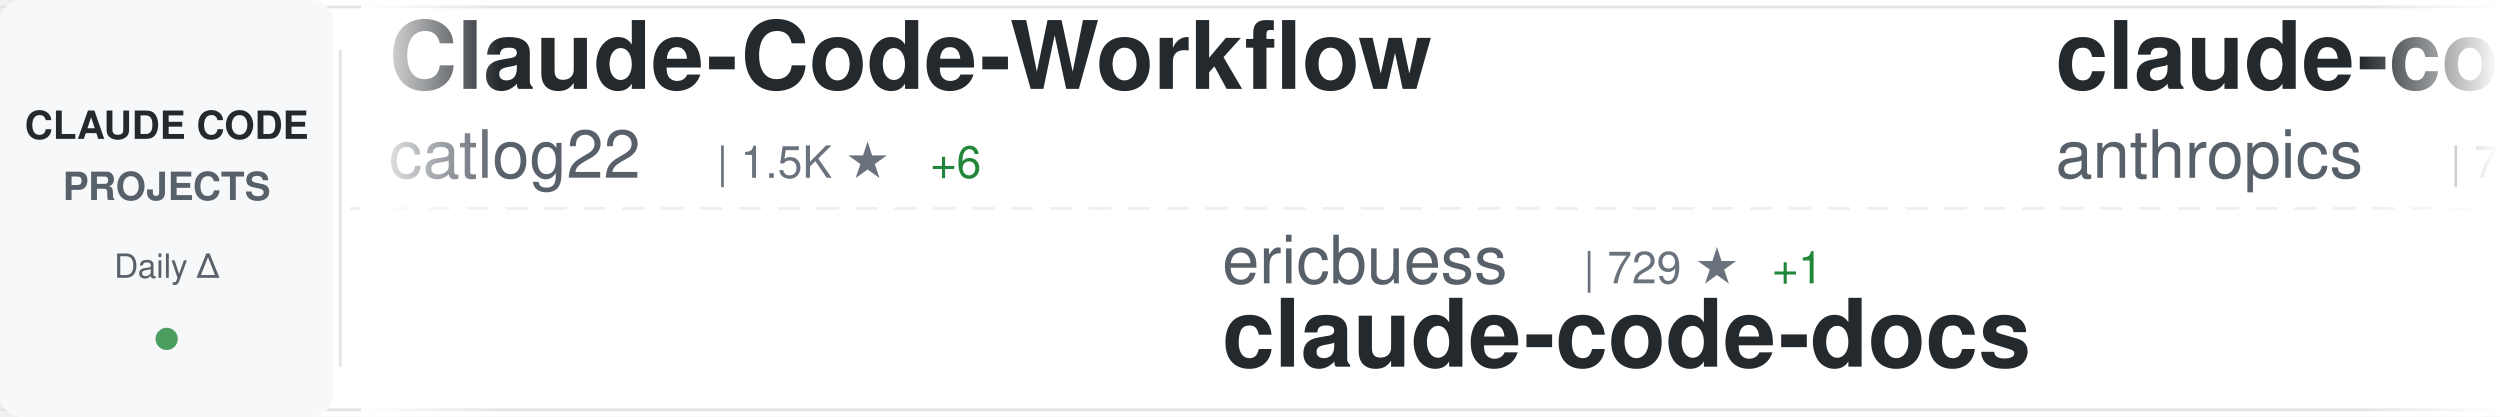
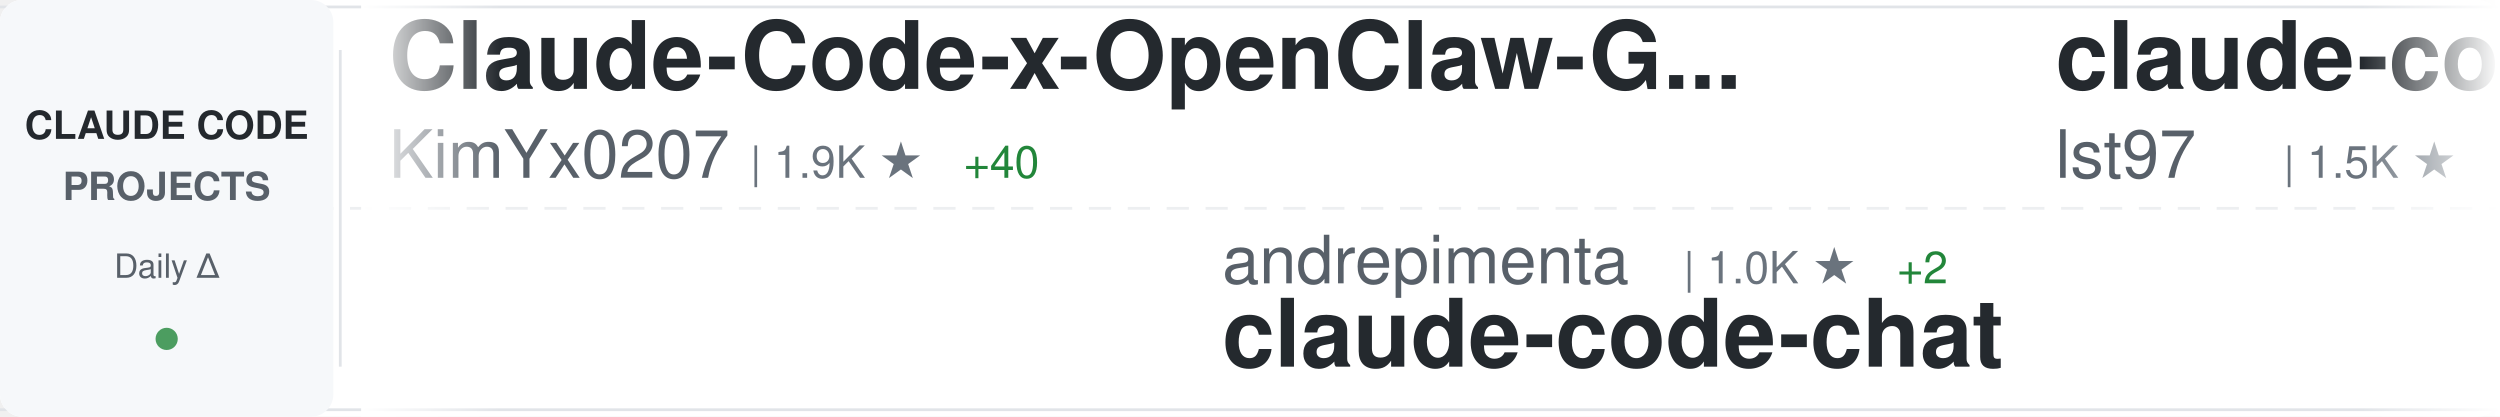
<svg xmlns="http://www.w3.org/2000/svg" width="900" height="150">
  <defs>
    <linearGradient id="awesomeLeftFade" x1="0%" y1="0%" x2="100%" y2="0%">
      <stop offset="0%" style="stop-color:#ffffff;stop-opacity:1" />
      <stop offset="100%" style="stop-color:#ffffff;stop-opacity:0" />
    </linearGradient>
    <linearGradient id="awesomeRightFade" x1="0%" y1="0%" x2="100%" y2="0%">
      <stop offset="0%" style="stop-color:#ffffff;stop-opacity:0" />
      <stop offset="100%" style="stop-color:#ffffff;stop-opacity:1" />
    </linearGradient>
  </defs>
  <rect width="900" height="150" fill="#ffffff" rx="8" />
  <rect x="0" y="2" width="900" height="1" fill="#e1e4e8" />
  <rect x="0" y="147" width="900" height="1" fill="#e1e4e8" />
  <line x1="0" y1="75" x2="900" y2="75" stroke="#e1e4e8" stroke-width="1" stroke-dasharray="8 6" opacity="0.6" />
  <rect x="0" y="0" width="120" height="150" fill="#f6f8fa" rx="8" />
  <text x="60" y="50" font-family="-apple-system, BlinkMacSystemFont, 'Segoe UI', Helvetica, Arial, sans-serif" font-size="14" font-weight="600" fill="#24292e" text-anchor="middle">CLAUDE CODE</text>
  <text x="60" y="72" font-family="-apple-system, BlinkMacSystemFont, 'Segoe UI', Helvetica, Arial, sans-serif" font-size="14" font-weight="600" fill="#586069" text-anchor="middle">PROJECTS</text>
  <text x="60" y="100" font-family="-apple-system, BlinkMacSystemFont, 'Segoe UI', Helvetica, Arial, sans-serif" font-size="12" font-weight="500" fill="#586069" text-anchor="middle">Daily Δ</text>
  <circle cx="60" cy="122" r="4" fill="#22863a" opacity="0.8" />
  <rect x="122" y="18" width="1" height="114" fill="#e1e4e8" />
  <clipPath id="awesomeTickerClip">
    <rect x="130" y="0" width="770" height="150" />
  </clipPath>
  <g clip-path="url(#awesomeTickerClip)">
    <g id="awesomeTickerItems">
      <animateTransform attributeName="transform" attributeType="XML" type="translate" from="0 0" to="-3000 0" dur="54s" repeatCount="indefinite" />
      <g transform="translate(0, 0)">
-         <text x="140" y="32" font-family="-apple-system, BlinkMacSystemFont, 'Segoe UI', Helvetica, Arial, sans-serif" font-size="34" font-weight="600" fill="#24292e">Claude-Code-Workflow</text>
-         <text x="140" y="64" font-family="-apple-system, BlinkMacSystemFont, 'Segoe UI', Helvetica, Arial, sans-serif" font-size="24" font-weight="400" fill="#586069">catlog22</text>
-         <text x="258" y="64" font-family="-apple-system, BlinkMacSystemFont, 'Segoe UI', Helvetica, Arial, sans-serif" font-size="16" font-weight="500" fill="#6a737d">| 1.5K ★</text>
-         <text x="335" y="64" font-family="-apple-system, BlinkMacSystemFont, 'Segoe UI', Helvetica, Arial, sans-serif" font-size="16" font-weight="500" fill="#22863a"> +6</text>
+         <text x="140" y="32" font-family="-apple-system, BlinkMacSystemFont, 'Segoe UI', Helvetica, Arial, sans-serif" font-size="34" font-weight="600" fill="#24292e">Claude-Code-x-OpenClaw-G...</text>
+         <text x="140" y="64" font-family="-apple-system, BlinkMacSystemFont, 'Segoe UI', Helvetica, Arial, sans-serif" font-size="24" font-weight="400" fill="#586069">KimYx0207</text>
+         <text x="270" y="64" font-family="-apple-system, BlinkMacSystemFont, 'Segoe UI', Helvetica, Arial, sans-serif" font-size="16" font-weight="500" fill="#6a737d">| 1.9K ★</text>
+         <text x="347" y="64" font-family="-apple-system, BlinkMacSystemFont, 'Segoe UI', Helvetica, Arial, sans-serif" font-size="16" font-weight="500" fill="#22863a"> +40</text>
      </g>
      <g transform="translate(300, 0)">
-         <text x="140" y="102" font-family="-apple-system, BlinkMacSystemFont, 'Segoe UI', Helvetica, Arial, sans-serif" font-size="24" font-weight="400" fill="#586069">ericbuess</text>
-         <text x="270" y="102" font-family="-apple-system, BlinkMacSystemFont, 'Segoe UI', Helvetica, Arial, sans-serif" font-size="16" font-weight="500" fill="#6a737d">| 729 ★</text>
-         <text x="338" y="102" font-family="-apple-system, BlinkMacSystemFont, 'Segoe UI', Helvetica, Arial, sans-serif" font-size="16" font-weight="500" fill="#22863a"> +1</text>
-         <text x="140" y="132" font-family="-apple-system, BlinkMacSystemFont, 'Segoe UI', Helvetica, Arial, sans-serif" font-size="34" font-weight="600" fill="#24292e">claude-code-docs</text>
+         <text x="140" y="102" font-family="-apple-system, BlinkMacSystemFont, 'Segoe UI', Helvetica, Arial, sans-serif" font-size="24" font-weight="400" fill="#586069">andrepimenta</text>
+         <text x="306" y="102" font-family="-apple-system, BlinkMacSystemFont, 'Segoe UI', Helvetica, Arial, sans-serif" font-size="16" font-weight="500" fill="#6a737d">| 1.0K ★</text>
+         <text x="383" y="102" font-family="-apple-system, BlinkMacSystemFont, 'Segoe UI', Helvetica, Arial, sans-serif" font-size="16" font-weight="500" fill="#22863a"> +2</text>
+         <text x="140" y="132" font-family="-apple-system, BlinkMacSystemFont, 'Segoe UI', Helvetica, Arial, sans-serif" font-size="34" font-weight="600" fill="#24292e">claude-code-chat</text>
      </g>
      <g transform="translate(600, 0)">
-         <text x="140" y="32" font-family="-apple-system, BlinkMacSystemFont, 'Segoe UI', Helvetica, Arial, sans-serif" font-size="34" font-weight="600" fill="#24292e">claude-code</text>
-         <text x="140" y="64" font-family="-apple-system, BlinkMacSystemFont, 'Segoe UI', Helvetica, Arial, sans-serif" font-size="24" font-weight="400" fill="#586069">anthropics</text>
-         <text x="282" y="64" font-family="-apple-system, BlinkMacSystemFont, 'Segoe UI', Helvetica, Arial, sans-serif" font-size="16" font-weight="500" fill="#6a737d">| 77.3K ★</text>
-         <text x="368" y="64" font-family="-apple-system, BlinkMacSystemFont, 'Segoe UI', Helvetica, Arial, sans-serif" font-size="16" font-weight="500" fill="#22863a"> +444</text>
+         <text x="140" y="32" font-family="-apple-system, BlinkMacSystemFont, 'Segoe UI', Helvetica, Arial, sans-serif" font-size="34" font-weight="600" fill="#24292e">claude-code-sub-agents</text>
+         <text x="140" y="64" font-family="-apple-system, BlinkMacSystemFont, 'Segoe UI', Helvetica, Arial, sans-serif" font-size="24" font-weight="400" fill="#586069">lst97</text>
+         <text x="222" y="64" font-family="-apple-system, BlinkMacSystemFont, 'Segoe UI', Helvetica, Arial, sans-serif" font-size="16" font-weight="500" fill="#6a737d">| 1.5K ★</text>
+         <text x="299" y="64" font-family="-apple-system, BlinkMacSystemFont, 'Segoe UI', Helvetica, Arial, sans-serif" font-size="16" font-weight="500" fill="#22863a"> +2</text>
      </g>
      <g transform="translate(900, 0)">
-         <text x="140" y="102" font-family="-apple-system, BlinkMacSystemFont, 'Segoe UI', Helvetica, Arial, sans-serif" font-size="24" font-weight="400" fill="#586069">numman-ali</text>
-         <text x="282" y="102" font-family="-apple-system, BlinkMacSystemFont, 'Segoe UI', Helvetica, Arial, sans-serif" font-size="16" font-weight="500" fill="#6a737d">| 9.0K ★</text>
-         <text x="359" y="102" font-family="-apple-system, BlinkMacSystemFont, 'Segoe UI', Helvetica, Arial, sans-serif" font-size="16" font-weight="500" fill="#22863a"> +22</text>
-         <text x="140" y="132" font-family="-apple-system, BlinkMacSystemFont, 'Segoe UI', Helvetica, Arial, sans-serif" font-size="34" font-weight="600" fill="#24292e">openskills</text>
+         <text x="140" y="102" font-family="-apple-system, BlinkMacSystemFont, 'Segoe UI', Helvetica, Arial, sans-serif" font-size="24" font-weight="400" fill="#586069">carlvellotti</text>
+         <text x="306" y="102" font-family="-apple-system, BlinkMacSystemFont, 'Segoe UI', Helvetica, Arial, sans-serif" font-size="16" font-weight="500" fill="#6a737d">| 1.6K ★</text>
+         <text x="383" y="102" font-family="-apple-system, BlinkMacSystemFont, 'Segoe UI', Helvetica, Arial, sans-serif" font-size="16" font-weight="500" fill="#22863a"> +9</text>
+         <text x="140" y="132" font-family="-apple-system, BlinkMacSystemFont, 'Segoe UI', Helvetica, Arial, sans-serif" font-size="34" font-weight="600" fill="#24292e">claude-code-pm-course</text>
      </g>
      <g transform="translate(1200, 0)">
-         <text x="140" y="32" font-family="-apple-system, BlinkMacSystemFont, 'Segoe UI', Helvetica, Arial, sans-serif" font-size="34" font-weight="600" fill="#24292e">claude-code-transcripts</text>
-         <text x="140" y="64" font-family="-apple-system, BlinkMacSystemFont, 'Segoe UI', Helvetica, Arial, sans-serif" font-size="24" font-weight="400" fill="#586069">simonw</text>
-         <text x="234" y="64" font-family="-apple-system, BlinkMacSystemFont, 'Segoe UI', Helvetica, Arial, sans-serif" font-size="16" font-weight="500" fill="#6a737d">| 1.1K ★</text>
-         <text x="311" y="64" font-family="-apple-system, BlinkMacSystemFont, 'Segoe UI', Helvetica, Arial, sans-serif" font-size="16" font-weight="500" fill="#22863a"> +2</text>
+         <text x="140" y="32" font-family="-apple-system, BlinkMacSystemFont, 'Segoe UI', Helvetica, Arial, sans-serif" font-size="34" font-weight="600" fill="#24292e">claude-code-config</text>
+         <text x="140" y="64" font-family="-apple-system, BlinkMacSystemFont, 'Segoe UI', Helvetica, Arial, sans-serif" font-size="24" font-weight="400" fill="#586069">trailofbits</text>
+         <text x="294" y="64" font-family="-apple-system, BlinkMacSystemFont, 'Segoe UI', Helvetica, Arial, sans-serif" font-size="16" font-weight="500" fill="#6a737d">| 1.6K ★</text>
+         <text x="371" y="64" font-family="-apple-system, BlinkMacSystemFont, 'Segoe UI', Helvetica, Arial, sans-serif" font-size="16" font-weight="500" fill="#22863a"> +15</text>
      </g>
      <g transform="translate(1500, 0)">
        <text x="140" y="102" font-family="-apple-system, BlinkMacSystemFont, 'Segoe UI', Helvetica, Arial, sans-serif" font-size="24" font-weight="400" fill="#586069">anthropics</text>
-         <text x="282" y="102" font-family="-apple-system, BlinkMacSystemFont, 'Segoe UI', Helvetica, Arial, sans-serif" font-size="16" font-weight="500" fill="#6a737d">| 1.7K ★</text>
-         <text x="359" y="102" font-family="-apple-system, BlinkMacSystemFont, 'Segoe UI', Helvetica, Arial, sans-serif" font-size="16" font-weight="500" fill="#22863a"> +11</text>
-         <text x="140" y="132" font-family="-apple-system, BlinkMacSystemFont, 'Segoe UI', Helvetica, Arial, sans-serif" font-size="34" font-weight="600" fill="#24292e">claude-agent-sdk-demos</text>
+         <text x="282" y="102" font-family="-apple-system, BlinkMacSystemFont, 'Segoe UI', Helvetica, Arial, sans-serif" font-size="16" font-weight="500" fill="#6a737d">| 92.5K ★</text>
+         <text x="368" y="102" font-family="-apple-system, BlinkMacSystemFont, 'Segoe UI', Helvetica, Arial, sans-serif" font-size="16" font-weight="500" fill="#22863a"> +1.1K</text>
+         <text x="140" y="132" font-family="-apple-system, BlinkMacSystemFont, 'Segoe UI', Helvetica, Arial, sans-serif" font-size="34" font-weight="600" fill="#24292e">skills</text>
      </g>
      <g transform="translate(1800, 0)">
-         <text x="140" y="32" font-family="-apple-system, BlinkMacSystemFont, 'Segoe UI', Helvetica, Arial, sans-serif" font-size="34" font-weight="600" fill="#24292e">idea-claude-code-gui</text>
-         <text x="140" y="64" font-family="-apple-system, BlinkMacSystemFont, 'Segoe UI', Helvetica, Arial, sans-serif" font-size="24" font-weight="400" fill="#586069">zhukunpenglinyutong</text>
-         <text x="390" y="64" font-family="-apple-system, BlinkMacSystemFont, 'Segoe UI', Helvetica, Arial, sans-serif" font-size="16" font-weight="500" fill="#6a737d">| 1.6K ★</text>
-         <text x="467" y="64" font-family="-apple-system, BlinkMacSystemFont, 'Segoe UI', Helvetica, Arial, sans-serif" font-size="16" font-weight="500" fill="#22863a"> +33</text>
+         <text x="140" y="32" font-family="-apple-system, BlinkMacSystemFont, 'Segoe UI', Helvetica, Arial, sans-serif" font-size="34" font-weight="600" fill="#24292e">Claude-Code</text>
+         <text x="140" y="64" font-family="-apple-system, BlinkMacSystemFont, 'Segoe UI', Helvetica, Arial, sans-serif" font-size="24" font-weight="400" fill="#586069">lyconear</text>
+         <text x="258" y="64" font-family="-apple-system, BlinkMacSystemFont, 'Segoe UI', Helvetica, Arial, sans-serif" font-size="16" font-weight="500" fill="#6a737d">| 4 ★</text>
      </g>
      <g transform="translate(2100, 0)">
-         <text x="140" y="102" font-family="-apple-system, BlinkMacSystemFont, 'Segoe UI', Helvetica, Arial, sans-serif" font-size="24" font-weight="400" fill="#586069">pedrohcgs</text>
-         <text x="270" y="102" font-family="-apple-system, BlinkMacSystemFont, 'Segoe UI', Helvetica, Arial, sans-serif" font-size="16" font-weight="500" fill="#6a737d">| 619 ★</text>
-         <text x="338" y="102" font-family="-apple-system, BlinkMacSystemFont, 'Segoe UI', Helvetica, Arial, sans-serif" font-size="16" font-weight="500" fill="#22863a"> +15</text>
-         <text x="140" y="132" font-family="-apple-system, BlinkMacSystemFont, 'Segoe UI', Helvetica, Arial, sans-serif" font-size="34" font-weight="600" fill="#24292e">claude-code-my-workflow</text>
+         <text x="140" y="102" font-family="-apple-system, BlinkMacSystemFont, 'Segoe UI', Helvetica, Arial, sans-serif" font-size="24" font-weight="400" fill="#586069">Yeachan-Heo</text>
+         <text x="294" y="102" font-family="-apple-system, BlinkMacSystemFont, 'Segoe UI', Helvetica, Arial, sans-serif" font-size="16" font-weight="500" fill="#6a737d">| 9.6K ★</text>
+         <text x="371" y="102" font-family="-apple-system, BlinkMacSystemFont, 'Segoe UI', Helvetica, Arial, sans-serif" font-size="16" font-weight="500" fill="#22863a"> +149</text>
+         <text x="140" y="132" font-family="-apple-system, BlinkMacSystemFont, 'Segoe UI', Helvetica, Arial, sans-serif" font-size="34" font-weight="600" fill="#24292e">oh-my-claudecode</text>
      </g>
      <g transform="translate(2400, 0)">
-         <text x="140" y="32" font-family="-apple-system, BlinkMacSystemFont, 'Segoe UI', Helvetica, Arial, sans-serif" font-size="34" font-weight="600" fill="#24292e">claude-code-ide.el</text>
-         <text x="140" y="64" font-family="-apple-system, BlinkMacSystemFont, 'Segoe UI', Helvetica, Arial, sans-serif" font-size="24" font-weight="400" fill="#586069">manzaltu</text>
-         <text x="258" y="64" font-family="-apple-system, BlinkMacSystemFont, 'Segoe UI', Helvetica, Arial, sans-serif" font-size="16" font-weight="500" fill="#6a737d">| 1.4K ★</text>
-         <text x="335" y="64" font-family="-apple-system, BlinkMacSystemFont, 'Segoe UI', Helvetica, Arial, sans-serif" font-size="16" font-weight="500" fill="#22863a"> +2</text>
+         <text x="140" y="32" font-family="-apple-system, BlinkMacSystemFont, 'Segoe UI', Helvetica, Arial, sans-serif" font-size="34" font-weight="600" fill="#24292e">CLIProxyAPI</text>
+         <text x="140" y="64" font-family="-apple-system, BlinkMacSystemFont, 'Segoe UI', Helvetica, Arial, sans-serif" font-size="24" font-weight="400" fill="#586069">router-for-me</text>
+         <text x="318" y="64" font-family="-apple-system, BlinkMacSystemFont, 'Segoe UI', Helvetica, Arial, sans-serif" font-size="16" font-weight="500" fill="#6a737d">| 16.1K ★</text>
+         <text x="404" y="64" font-family="-apple-system, BlinkMacSystemFont, 'Segoe UI', Helvetica, Arial, sans-serif" font-size="16" font-weight="500" fill="#22863a"> +304</text>
      </g>
      <g transform="translate(2700, 0)">
-         <text x="140" y="102" font-family="-apple-system, BlinkMacSystemFont, 'Segoe UI', Helvetica, Arial, sans-serif" font-size="24" font-weight="400" fill="#586069">sickn33</text>
-         <text x="246" y="102" font-family="-apple-system, BlinkMacSystemFont, 'Segoe UI', Helvetica, Arial, sans-serif" font-size="16" font-weight="500" fill="#6a737d">| 23.8K ★</text>
-         <text x="332" y="102" font-family="-apple-system, BlinkMacSystemFont, 'Segoe UI', Helvetica, Arial, sans-serif" font-size="16" font-weight="500" fill="#22863a"> +417</text>
-         <text x="140" y="132" font-family="-apple-system, BlinkMacSystemFont, 'Segoe UI', Helvetica, Arial, sans-serif" font-size="34" font-weight="600" fill="#24292e">antigravity-awesome-skil...</text>
+         <text x="140" y="102" font-family="-apple-system, BlinkMacSystemFont, 'Segoe UI', Helvetica, Arial, sans-serif" font-size="24" font-weight="400" fill="#586069">davila7</text>
+         <text x="246" y="102" font-family="-apple-system, BlinkMacSystemFont, 'Segoe UI', Helvetica, Arial, sans-serif" font-size="16" font-weight="500" fill="#6a737d">| 22.9K ★</text>
+         <text x="332" y="102" font-family="-apple-system, BlinkMacSystemFont, 'Segoe UI', Helvetica, Arial, sans-serif" font-size="16" font-weight="500" fill="#22863a"> +88</text>
+         <text x="140" y="132" font-family="-apple-system, BlinkMacSystemFont, 'Segoe UI', Helvetica, Arial, sans-serif" font-size="34" font-weight="600" fill="#24292e">claude-code-templates</text>
      </g>
      <g transform="translate(3000, 0)">
-         <text x="140" y="32" font-family="-apple-system, BlinkMacSystemFont, 'Segoe UI', Helvetica, Arial, sans-serif" font-size="34" font-weight="600" fill="#24292e">Claude-Code-Workflow</text>
-         <text x="140" y="64" font-family="-apple-system, BlinkMacSystemFont, 'Segoe UI', Helvetica, Arial, sans-serif" font-size="24" font-weight="400" fill="#586069">catlog22</text>
-         <text x="258" y="64" font-family="-apple-system, BlinkMacSystemFont, 'Segoe UI', Helvetica, Arial, sans-serif" font-size="16" font-weight="500" fill="#6a737d">| 1.5K ★</text>
-         <text x="335" y="64" font-family="-apple-system, BlinkMacSystemFont, 'Segoe UI', Helvetica, Arial, sans-serif" font-size="16" font-weight="500" fill="#22863a"> +6</text>
+         <text x="140" y="32" font-family="-apple-system, BlinkMacSystemFont, 'Segoe UI', Helvetica, Arial, sans-serif" font-size="34" font-weight="600" fill="#24292e">Claude-Code-x-OpenClaw-G...</text>
+         <text x="140" y="64" font-family="-apple-system, BlinkMacSystemFont, 'Segoe UI', Helvetica, Arial, sans-serif" font-size="24" font-weight="400" fill="#586069">KimYx0207</text>
+         <text x="270" y="64" font-family="-apple-system, BlinkMacSystemFont, 'Segoe UI', Helvetica, Arial, sans-serif" font-size="16" font-weight="500" fill="#6a737d">| 1.9K ★</text>
+         <text x="347" y="64" font-family="-apple-system, BlinkMacSystemFont, 'Segoe UI', Helvetica, Arial, sans-serif" font-size="16" font-weight="500" fill="#22863a"> +40</text>
      </g>
      <g transform="translate(3300, 0)">
-         <text x="140" y="102" font-family="-apple-system, BlinkMacSystemFont, 'Segoe UI', Helvetica, Arial, sans-serif" font-size="24" font-weight="400" fill="#586069">ericbuess</text>
-         <text x="270" y="102" font-family="-apple-system, BlinkMacSystemFont, 'Segoe UI', Helvetica, Arial, sans-serif" font-size="16" font-weight="500" fill="#6a737d">| 729 ★</text>
-         <text x="338" y="102" font-family="-apple-system, BlinkMacSystemFont, 'Segoe UI', Helvetica, Arial, sans-serif" font-size="16" font-weight="500" fill="#22863a"> +1</text>
-         <text x="140" y="132" font-family="-apple-system, BlinkMacSystemFont, 'Segoe UI', Helvetica, Arial, sans-serif" font-size="34" font-weight="600" fill="#24292e">claude-code-docs</text>
+         <text x="140" y="102" font-family="-apple-system, BlinkMacSystemFont, 'Segoe UI', Helvetica, Arial, sans-serif" font-size="24" font-weight="400" fill="#586069">andrepimenta</text>
+         <text x="306" y="102" font-family="-apple-system, BlinkMacSystemFont, 'Segoe UI', Helvetica, Arial, sans-serif" font-size="16" font-weight="500" fill="#6a737d">| 1.0K ★</text>
+         <text x="383" y="102" font-family="-apple-system, BlinkMacSystemFont, 'Segoe UI', Helvetica, Arial, sans-serif" font-size="16" font-weight="500" fill="#22863a"> +2</text>
+         <text x="140" y="132" font-family="-apple-system, BlinkMacSystemFont, 'Segoe UI', Helvetica, Arial, sans-serif" font-size="34" font-weight="600" fill="#24292e">claude-code-chat</text>
      </g>
      <g transform="translate(3600, 0)">
-         <text x="140" y="32" font-family="-apple-system, BlinkMacSystemFont, 'Segoe UI', Helvetica, Arial, sans-serif" font-size="34" font-weight="600" fill="#24292e">claude-code</text>
-         <text x="140" y="64" font-family="-apple-system, BlinkMacSystemFont, 'Segoe UI', Helvetica, Arial, sans-serif" font-size="24" font-weight="400" fill="#586069">anthropics</text>
-         <text x="282" y="64" font-family="-apple-system, BlinkMacSystemFont, 'Segoe UI', Helvetica, Arial, sans-serif" font-size="16" font-weight="500" fill="#6a737d">| 77.3K ★</text>
-         <text x="368" y="64" font-family="-apple-system, BlinkMacSystemFont, 'Segoe UI', Helvetica, Arial, sans-serif" font-size="16" font-weight="500" fill="#22863a"> +444</text>
+         <text x="140" y="32" font-family="-apple-system, BlinkMacSystemFont, 'Segoe UI', Helvetica, Arial, sans-serif" font-size="34" font-weight="600" fill="#24292e">claude-code-sub-agents</text>
+         <text x="140" y="64" font-family="-apple-system, BlinkMacSystemFont, 'Segoe UI', Helvetica, Arial, sans-serif" font-size="24" font-weight="400" fill="#586069">lst97</text>
+         <text x="222" y="64" font-family="-apple-system, BlinkMacSystemFont, 'Segoe UI', Helvetica, Arial, sans-serif" font-size="16" font-weight="500" fill="#6a737d">| 1.5K ★</text>
+         <text x="299" y="64" font-family="-apple-system, BlinkMacSystemFont, 'Segoe UI', Helvetica, Arial, sans-serif" font-size="16" font-weight="500" fill="#22863a"> +2</text>
      </g>
      <g transform="translate(3900, 0)">
-         <text x="140" y="102" font-family="-apple-system, BlinkMacSystemFont, 'Segoe UI', Helvetica, Arial, sans-serif" font-size="24" font-weight="400" fill="#586069">numman-ali</text>
-         <text x="282" y="102" font-family="-apple-system, BlinkMacSystemFont, 'Segoe UI', Helvetica, Arial, sans-serif" font-size="16" font-weight="500" fill="#6a737d">| 9.0K ★</text>
-         <text x="359" y="102" font-family="-apple-system, BlinkMacSystemFont, 'Segoe UI', Helvetica, Arial, sans-serif" font-size="16" font-weight="500" fill="#22863a"> +22</text>
-         <text x="140" y="132" font-family="-apple-system, BlinkMacSystemFont, 'Segoe UI', Helvetica, Arial, sans-serif" font-size="34" font-weight="600" fill="#24292e">openskills</text>
+         <text x="140" y="102" font-family="-apple-system, BlinkMacSystemFont, 'Segoe UI', Helvetica, Arial, sans-serif" font-size="24" font-weight="400" fill="#586069">carlvellotti</text>
+         <text x="306" y="102" font-family="-apple-system, BlinkMacSystemFont, 'Segoe UI', Helvetica, Arial, sans-serif" font-size="16" font-weight="500" fill="#6a737d">| 1.6K ★</text>
+         <text x="383" y="102" font-family="-apple-system, BlinkMacSystemFont, 'Segoe UI', Helvetica, Arial, sans-serif" font-size="16" font-weight="500" fill="#22863a"> +9</text>
+         <text x="140" y="132" font-family="-apple-system, BlinkMacSystemFont, 'Segoe UI', Helvetica, Arial, sans-serif" font-size="34" font-weight="600" fill="#24292e">claude-code-pm-course</text>
      </g>
    </g>
  </g>
  <rect x="130" y="0" width="50" height="150" fill="url(#awesomeLeftFade)" />
  <rect x="850" y="0" width="50" height="150" fill="url(#awesomeRightFade)" />
</svg>
